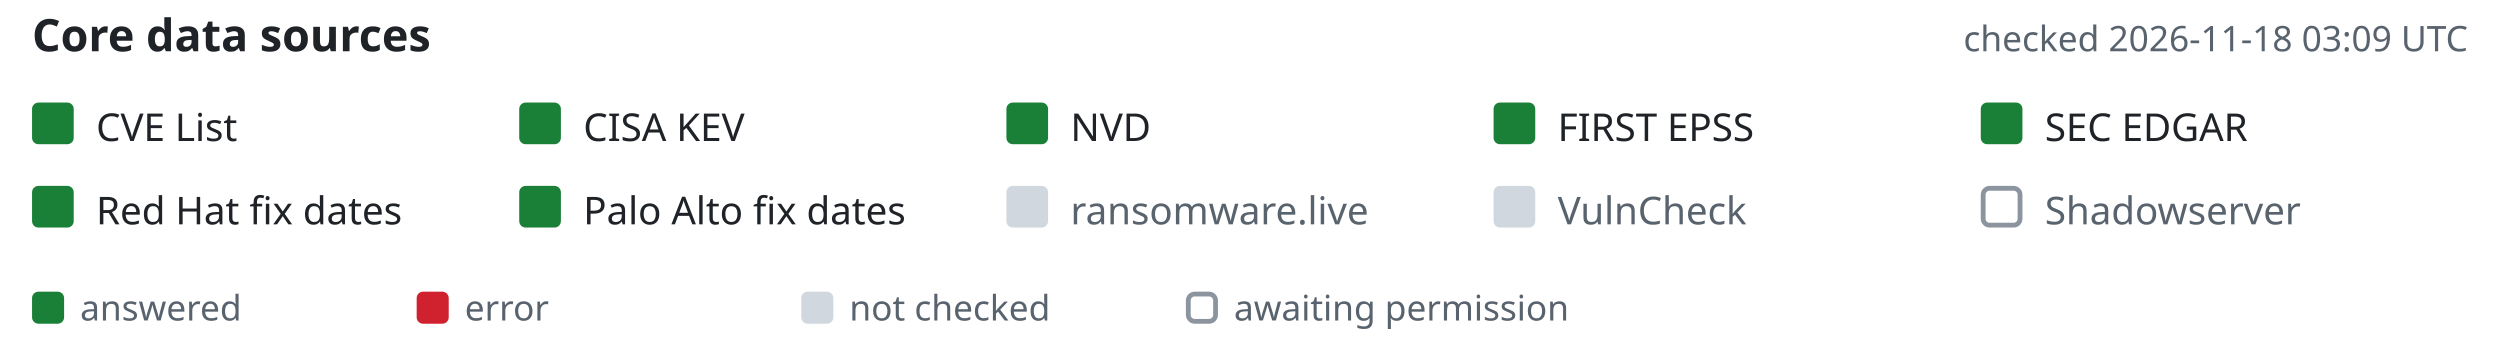
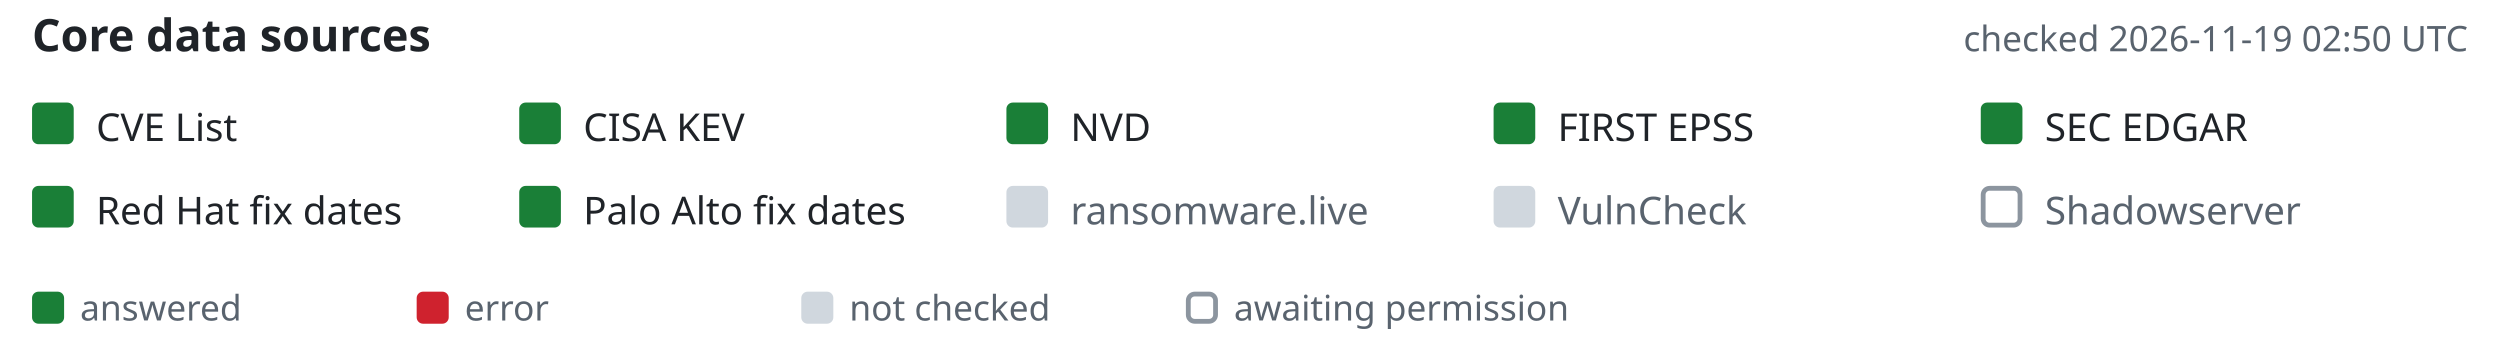
- <svg xmlns="http://www.w3.org/2000/svg" width="780" height="108" viewBox="-10 0 780 108" font-family="-apple-system,BlinkMacSystemFont,'Segoe UI','Noto Sans',Helvetica,Arial,sans-serif" role="img" aria-label="Core data source status, checked 2026-11-18 03:09 UTC">
+ <svg xmlns="http://www.w3.org/2000/svg" width="780" height="108" viewBox="-10 0 780 108" font-family="-apple-system,BlinkMacSystemFont,'Segoe UI','Noto Sans',Helvetica,Arial,sans-serif" role="img" aria-label="Core data source status, checked 2026-11-19 02:50 UTC">
  <text x="0" y="16" font-size="14" font-weight="600" fill="#1f2328">Core data sources</text>
-   <text x="760" y="16" text-anchor="end" font-size="11" fill="#59636e">checked 2026-11-18 03:09 UTC</text>
+   <text x="760" y="16" text-anchor="end" font-size="11" fill="#59636e">checked 2026-11-19 02:50 UTC</text>
  <rect x="0" y="32" width="13" height="13" rx="2" fill="#1a7f37" />
  <text x="20" y="44" font-size="12" fill="#1f2328">CVE List</text>
  <rect x="152" y="32" width="13" height="13" rx="2" fill="#1a7f37" />
  <text x="172" y="44" font-size="12" fill="#1f2328">CISA KEV</text>
  <rect x="304" y="32" width="13" height="13" rx="2" fill="#1a7f37" />
  <text x="324" y="44" font-size="12" fill="#1f2328">NVD</text>
  <rect x="456" y="32" width="13" height="13" rx="2" fill="#1a7f37" />
  <text x="476" y="44" font-size="12" fill="#1f2328">FIRST EPSS</text>
  <rect x="608" y="32" width="13" height="13" rx="2" fill="#1a7f37" />
  <text x="628" y="44" font-size="12" fill="#1f2328">SEC EDGAR</text>
  <rect x="0" y="58" width="13" height="13" rx="2" fill="#1a7f37" />
  <text x="20" y="70" font-size="12" fill="#1f2328">Red Hat fix dates</text>
  <rect x="152" y="58" width="13" height="13" rx="2" fill="#1a7f37" />
  <text x="172" y="70" font-size="12" fill="#1f2328">Palo Alto fix dates</text>
  <rect x="304" y="58" width="13" height="13" rx="2" fill="#d0d7de" />
  <text x="324" y="70" font-size="12" fill="#59636e">ransomware.live</text>
  <rect x="456" y="58" width="13" height="13" rx="2" fill="#d0d7de" />
  <text x="476" y="70" font-size="12" fill="#59636e">VulnCheck</text>
  <rect x="608.75" y="58.75" width="11.5" height="11.5" rx="2" fill="none" stroke="#8c959f" stroke-width="1.5" />
  <text x="628" y="70" font-size="12" fill="#59636e">Shadowserver</text>
  <rect x="0" y="91" width="10" height="10" rx="2" fill="#1a7f37" />
  <text x="15" y="100" font-size="11" fill="#59636e">answered</text>
  <rect x="120" y="91" width="10" height="10" rx="2" fill="#cf222e" />
  <text x="135" y="100" font-size="11" fill="#59636e">error</text>
  <rect x="240" y="91" width="10" height="10" rx="2" fill="#d0d7de" />
  <text x="255" y="100" font-size="11" fill="#59636e">not checked</text>
  <rect x="360.75" y="91.75" width="8.5" height="8.5" rx="2" fill="none" stroke="#8c959f" stroke-width="1.5" />
  <text x="375" y="100" font-size="11" fill="#59636e">awaiting permission</text>
</svg>
